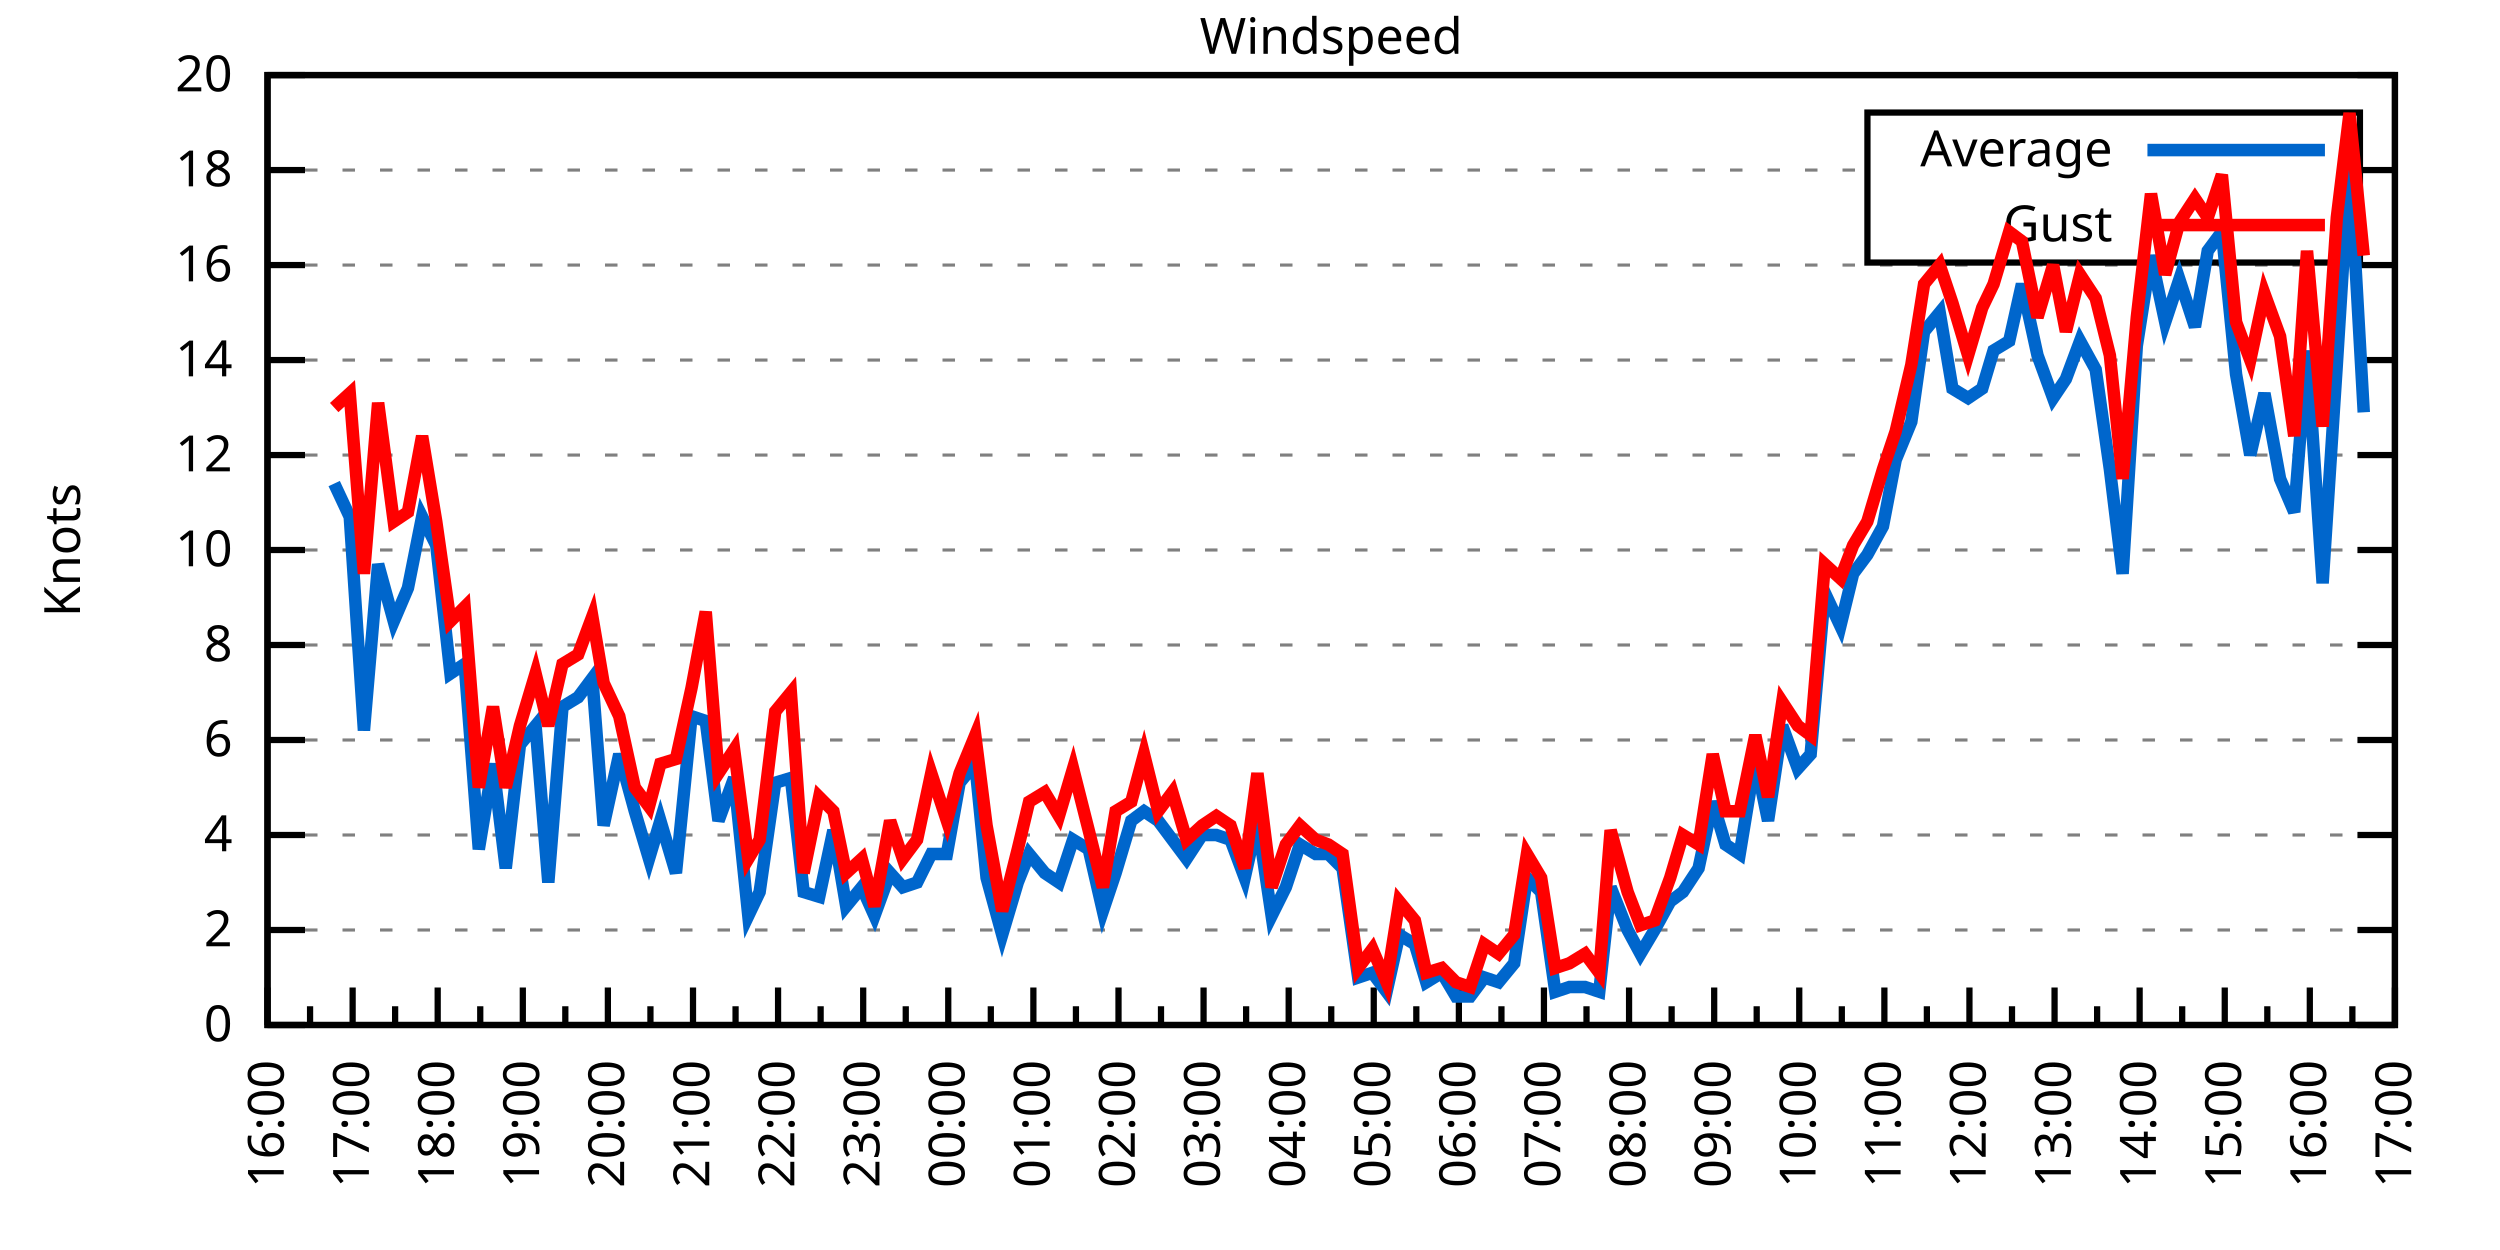
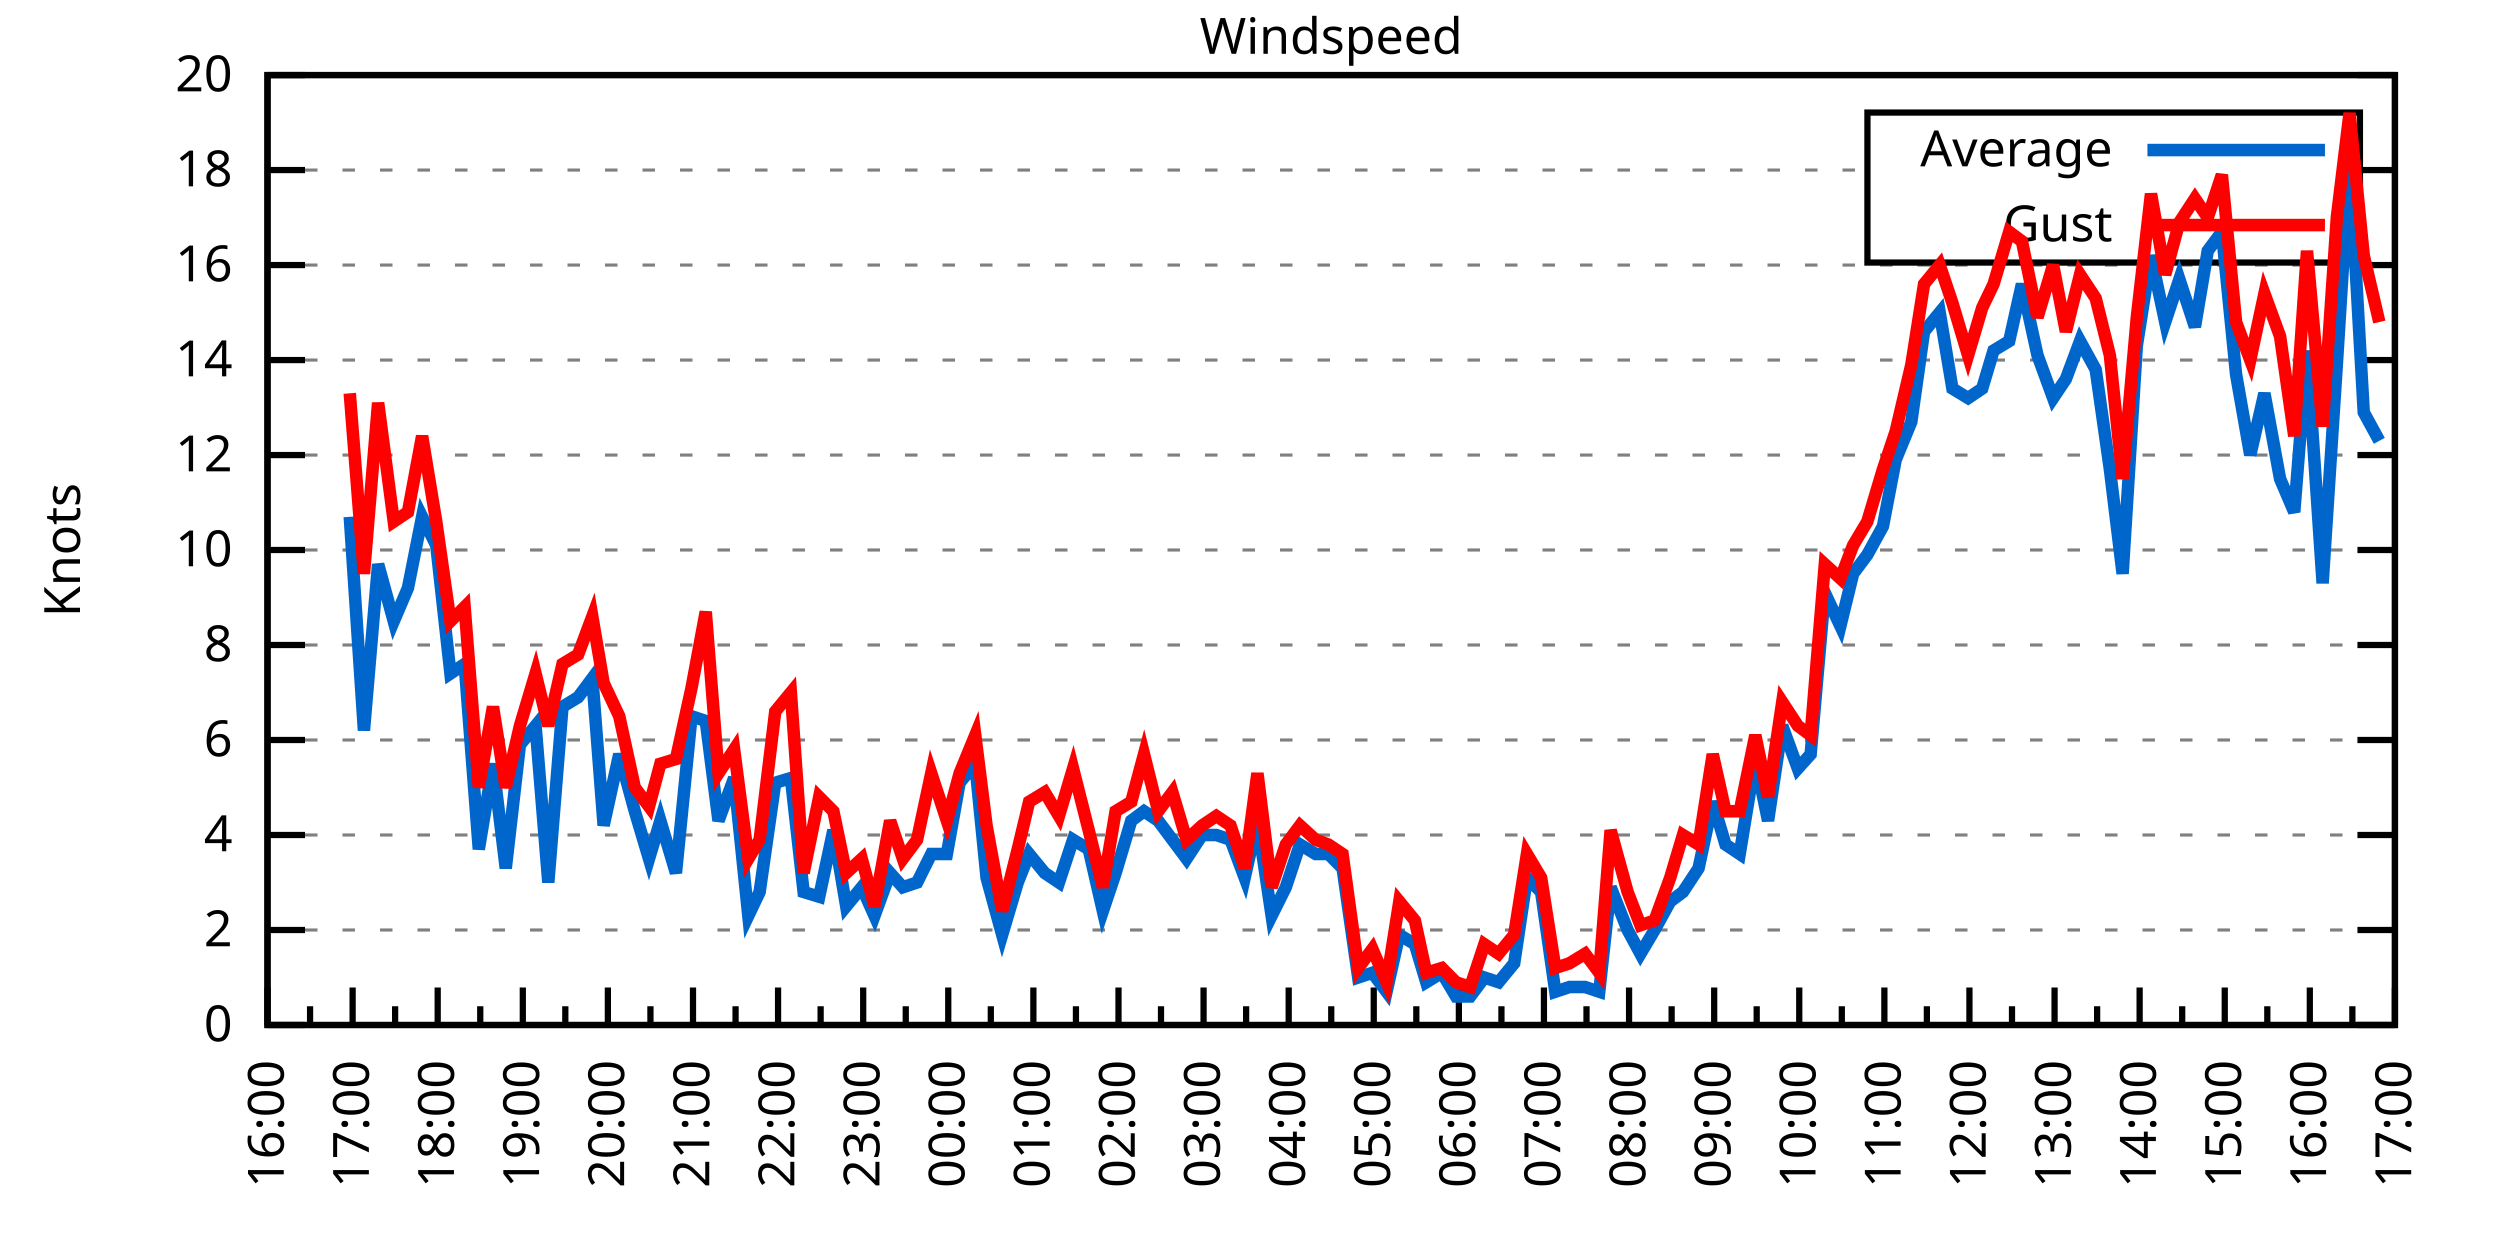
<svg xmlns="http://www.w3.org/2000/svg" xmlns:xlink="http://www.w3.org/1999/xlink" width="400" height="200" viewBox="0 0 400 200">
  <g id="gnuplot_canvas">
    <rect x="0" y="0" width="400" height="200" fill="none" />
    <defs>
      <circle id="gpDot" r="0.5" stroke-width="0.5" stroke="currentColor" />
      <path id="gpPt0" stroke-width="0.333" stroke="currentColor" d="M-1,0 h2 M0,-1 v2" />
      <path id="gpPt1" stroke-width="0.333" stroke="currentColor" d="M-1,-1 L1,1 M1,-1 L-1,1" />
      <path id="gpPt2" stroke-width="0.333" stroke="currentColor" d="M-1,0 L1,0 M0,-1 L0,1 M-1,-1 L1,1 M-1,1 L1,-1" />
      <rect id="gpPt3" stroke-width="0.333" stroke="currentColor" x="-1" y="-1" width="2" height="2" />
      <rect id="gpPt4" stroke-width="0.333" stroke="currentColor" fill="currentColor" x="-1" y="-1" width="2" height="2" />
      <circle id="gpPt5" stroke-width="0.333" stroke="currentColor" cx="0" cy="0" r="1" />
      <use xlink:href="#gpPt5" id="gpPt6" fill="currentColor" stroke="none" />
      <path id="gpPt7" stroke-width="0.333" stroke="currentColor" d="M0,-1.33 L-1.33,0.67 L1.33,0.67 z" />
      <use xlink:href="#gpPt7" id="gpPt8" fill="currentColor" stroke="none" />
      <use xlink:href="#gpPt7" id="gpPt9" stroke="currentColor" transform="rotate(180)" />
      <use xlink:href="#gpPt9" id="gpPt10" fill="currentColor" stroke="none" />
      <use xlink:href="#gpPt3" id="gpPt11" stroke="currentColor" transform="rotate(45)" />
      <use xlink:href="#gpPt11" id="gpPt12" fill="currentColor" stroke="none" />
      <path id="gpPt13" stroke-width="0.333" stroke="currentColor" d="M0,1.330 L1.265,0.411 L0.782,-1.067 L-0.782,-1.076 L-1.265,0.411 z" />
      <use xlink:href="#gpPt13" id="gpPt14" fill="currentColor" stroke="none" />
      <filter id="textbox" filterUnits="objectBoundingBox" x="0" y="0" height="1" width="1">
        <feFlood flood-color="white" flood-opacity="1" result="bgnd" />
        <feComposite in="SourceGraphic" in2="bgnd" operator="atop" />
      </filter>
      <filter id="greybox" filterUnits="objectBoundingBox" x="0" y="0" height="1" width="1">
        <feFlood flood-color="lightgrey" flood-opacity="1" result="grey" />
        <feComposite in="SourceGraphic" in2="grey" operator="atop" />
      </filter>
    </defs>
    <g fill="none" color="white" stroke="currentColor" stroke-width="1.00" stroke-linecap="butt" stroke-linejoin="miter">
</g>
    <g fill="none" color="black" stroke="currentColor" stroke-width="1.00" stroke-linecap="butt" stroke-linejoin="miter">
      <g stroke="none" shape-rendering="crispEdges">
        <polygon fill="rgb(255, 255, 255)" points="42.80,164.00 383.18,164.00 383.18,12.02 42.80,12.02 " />
      </g>
    </g>
    <g fill="none" color="black" stroke="currentColor" stroke-width="1.00" stroke-linecap="butt" stroke-linejoin="miter">
</g>
    <g fill="none" color="black" stroke="black" stroke-width="0.50" stroke-linecap="butt" stroke-linejoin="miter">
</g>
    <g fill="none" color="gray" stroke="currentColor" stroke-width="0.50" stroke-linecap="butt" stroke-linejoin="miter">
      <path stroke="gray" stroke-dasharray="2,4" class="gridline" d="M42.80,164.00 L383.19,164.00  " />
    </g>
    <g fill="none" color="gray" stroke="gray" stroke-width="1.00" stroke-linecap="butt" stroke-linejoin="miter">
</g>
    <g fill="none" color="black" stroke="currentColor" stroke-width="1.00" stroke-linecap="butt" stroke-linejoin="miter">
      <path stroke="black" d="M42.80,164.00 L48.80,164.00 M383.19,164.00 L377.19,164.00  " />
      <g transform="translate(37.20,166.60)" stroke="none" fill="black" font-family="Sans" font-size="8.00" text-anchor="end">
        <text>
          <tspan font-family="Sans"> 0</tspan>
        </text>
      </g>
    </g>
    <g fill="none" color="black" stroke="currentColor" stroke-width="1.00" stroke-linecap="butt" stroke-linejoin="miter">
</g>
    <g fill="none" color="black" stroke="black" stroke-width="0.50" stroke-linecap="butt" stroke-linejoin="miter">
</g>
    <g fill="none" color="gray" stroke="currentColor" stroke-width="0.50" stroke-linecap="butt" stroke-linejoin="miter">
      <path stroke="gray" stroke-dasharray="2,4" class="gridline" d="M42.80,148.80 L383.19,148.80  " />
    </g>
    <g fill="none" color="gray" stroke="gray" stroke-width="1.00" stroke-linecap="butt" stroke-linejoin="miter">
</g>
    <g fill="none" color="black" stroke="currentColor" stroke-width="1.00" stroke-linecap="butt" stroke-linejoin="miter">
      <path stroke="black" d="M42.80,148.80 L48.80,148.80 M383.19,148.80 L377.19,148.80  " />
      <g transform="translate(37.20,151.40)" stroke="none" fill="black" font-family="Sans" font-size="8.00" text-anchor="end">
        <text>
          <tspan font-family="Sans"> 2</tspan>
        </text>
      </g>
    </g>
    <g fill="none" color="black" stroke="currentColor" stroke-width="1.00" stroke-linecap="butt" stroke-linejoin="miter">
</g>
    <g fill="none" color="black" stroke="black" stroke-width="0.50" stroke-linecap="butt" stroke-linejoin="miter">
</g>
    <g fill="none" color="gray" stroke="currentColor" stroke-width="0.50" stroke-linecap="butt" stroke-linejoin="miter">
      <path stroke="gray" stroke-dasharray="2,4" class="gridline" d="M42.80,133.60 L383.19,133.60  " />
    </g>
    <g fill="none" color="gray" stroke="gray" stroke-width="1.00" stroke-linecap="butt" stroke-linejoin="miter">
</g>
    <g fill="none" color="black" stroke="currentColor" stroke-width="1.00" stroke-linecap="butt" stroke-linejoin="miter">
      <path stroke="black" d="M42.80,133.60 L48.80,133.60 M383.19,133.60 L377.19,133.60  " />
      <g transform="translate(37.20,136.20)" stroke="none" fill="black" font-family="Sans" font-size="8.00" text-anchor="end">
        <text>
          <tspan font-family="Sans"> 4</tspan>
        </text>
      </g>
    </g>
    <g fill="none" color="black" stroke="currentColor" stroke-width="1.00" stroke-linecap="butt" stroke-linejoin="miter">
</g>
    <g fill="none" color="black" stroke="black" stroke-width="0.50" stroke-linecap="butt" stroke-linejoin="miter">
</g>
    <g fill="none" color="gray" stroke="currentColor" stroke-width="0.50" stroke-linecap="butt" stroke-linejoin="miter">
      <path stroke="gray" stroke-dasharray="2,4" class="gridline" d="M42.80,118.40 L383.19,118.40  " />
    </g>
    <g fill="none" color="gray" stroke="gray" stroke-width="1.00" stroke-linecap="butt" stroke-linejoin="miter">
</g>
    <g fill="none" color="black" stroke="currentColor" stroke-width="1.00" stroke-linecap="butt" stroke-linejoin="miter">
      <path stroke="black" d="M42.80,118.40 L48.80,118.40 M383.19,118.40 L377.19,118.40  " />
      <g transform="translate(37.20,121.00)" stroke="none" fill="black" font-family="Sans" font-size="8.00" text-anchor="end">
        <text>
          <tspan font-family="Sans"> 6</tspan>
        </text>
      </g>
    </g>
    <g fill="none" color="black" stroke="currentColor" stroke-width="1.00" stroke-linecap="butt" stroke-linejoin="miter">
</g>
    <g fill="none" color="black" stroke="black" stroke-width="0.50" stroke-linecap="butt" stroke-linejoin="miter">
</g>
    <g fill="none" color="gray" stroke="currentColor" stroke-width="0.50" stroke-linecap="butt" stroke-linejoin="miter">
      <path stroke="gray" stroke-dasharray="2,4" class="gridline" d="M42.80,103.20 L383.19,103.20  " />
    </g>
    <g fill="none" color="gray" stroke="gray" stroke-width="1.00" stroke-linecap="butt" stroke-linejoin="miter">
</g>
    <g fill="none" color="black" stroke="currentColor" stroke-width="1.00" stroke-linecap="butt" stroke-linejoin="miter">
      <path stroke="black" d="M42.80,103.20 L48.80,103.20 M383.19,103.20 L377.19,103.20  " />
      <g transform="translate(37.20,105.80)" stroke="none" fill="black" font-family="Sans" font-size="8.00" text-anchor="end">
        <text>
          <tspan font-family="Sans"> 8</tspan>
        </text>
      </g>
    </g>
    <g fill="none" color="black" stroke="currentColor" stroke-width="1.00" stroke-linecap="butt" stroke-linejoin="miter">
</g>
    <g fill="none" color="black" stroke="black" stroke-width="0.50" stroke-linecap="butt" stroke-linejoin="miter">
</g>
    <g fill="none" color="gray" stroke="currentColor" stroke-width="0.50" stroke-linecap="butt" stroke-linejoin="miter">
      <path stroke="gray" stroke-dasharray="2,4" class="gridline" d="M42.80,88.00 L383.19,88.00  " />
    </g>
    <g fill="none" color="gray" stroke="gray" stroke-width="1.00" stroke-linecap="butt" stroke-linejoin="miter">
</g>
    <g fill="none" color="black" stroke="currentColor" stroke-width="1.00" stroke-linecap="butt" stroke-linejoin="miter">
      <path stroke="black" d="M42.80,88.00 L48.80,88.00 M383.19,88.00 L377.19,88.00  " />
      <g transform="translate(37.20,90.60)" stroke="none" fill="black" font-family="Sans" font-size="8.00" text-anchor="end">
        <text>
          <tspan font-family="Sans"> 10</tspan>
        </text>
      </g>
    </g>
    <g fill="none" color="black" stroke="currentColor" stroke-width="1.00" stroke-linecap="butt" stroke-linejoin="miter">
</g>
    <g fill="none" color="black" stroke="black" stroke-width="0.50" stroke-linecap="butt" stroke-linejoin="miter">
</g>
    <g fill="none" color="gray" stroke="currentColor" stroke-width="0.50" stroke-linecap="butt" stroke-linejoin="miter">
      <path stroke="gray" stroke-dasharray="2,4" class="gridline" d="M42.80,72.81 L383.19,72.81  " />
    </g>
    <g fill="none" color="gray" stroke="gray" stroke-width="1.00" stroke-linecap="butt" stroke-linejoin="miter">
</g>
    <g fill="none" color="black" stroke="currentColor" stroke-width="1.00" stroke-linecap="butt" stroke-linejoin="miter">
      <path stroke="black" d="M42.80,72.81 L48.80,72.81 M383.19,72.81 L377.19,72.81  " />
      <g transform="translate(37.20,75.41)" stroke="none" fill="black" font-family="Sans" font-size="8.00" text-anchor="end">
        <text>
          <tspan font-family="Sans"> 12</tspan>
        </text>
      </g>
    </g>
    <g fill="none" color="black" stroke="currentColor" stroke-width="1.00" stroke-linecap="butt" stroke-linejoin="miter">
</g>
    <g fill="none" color="black" stroke="black" stroke-width="0.50" stroke-linecap="butt" stroke-linejoin="miter">
</g>
    <g fill="none" color="gray" stroke="currentColor" stroke-width="0.50" stroke-linecap="butt" stroke-linejoin="miter">
      <path stroke="gray" stroke-dasharray="2,4" class="gridline" d="M42.80,57.61 L383.19,57.61  " />
    </g>
    <g fill="none" color="gray" stroke="gray" stroke-width="1.00" stroke-linecap="butt" stroke-linejoin="miter">
</g>
    <g fill="none" color="black" stroke="currentColor" stroke-width="1.00" stroke-linecap="butt" stroke-linejoin="miter">
      <path stroke="black" d="M42.80,57.61 L48.80,57.61 M383.19,57.61 L377.19,57.61  " />
      <g transform="translate(37.20,60.21)" stroke="none" fill="black" font-family="Sans" font-size="8.00" text-anchor="end">
        <text>
          <tspan font-family="Sans"> 14</tspan>
        </text>
      </g>
    </g>
    <g fill="none" color="black" stroke="currentColor" stroke-width="1.00" stroke-linecap="butt" stroke-linejoin="miter">
</g>
    <g fill="none" color="black" stroke="black" stroke-width="0.50" stroke-linecap="butt" stroke-linejoin="miter">
</g>
    <g fill="none" color="gray" stroke="currentColor" stroke-width="0.50" stroke-linecap="butt" stroke-linejoin="miter">
      <path stroke="gray" stroke-dasharray="2,4" class="gridline" d="M42.80,42.41 L383.19,42.41  " />
    </g>
    <g fill="none" color="gray" stroke="gray" stroke-width="1.00" stroke-linecap="butt" stroke-linejoin="miter">
</g>
    <g fill="none" color="black" stroke="currentColor" stroke-width="1.00" stroke-linecap="butt" stroke-linejoin="miter">
      <path stroke="black" d="M42.80,42.41 L48.80,42.41 M383.19,42.41 L377.19,42.41  " />
      <g transform="translate(37.20,45.01)" stroke="none" fill="black" font-family="Sans" font-size="8.00" text-anchor="end">
        <text>
          <tspan font-family="Sans"> 16</tspan>
        </text>
      </g>
    </g>
    <g fill="none" color="black" stroke="currentColor" stroke-width="1.00" stroke-linecap="butt" stroke-linejoin="miter">
</g>
    <g fill="none" color="black" stroke="black" stroke-width="0.50" stroke-linecap="butt" stroke-linejoin="miter">
</g>
    <g fill="none" color="gray" stroke="currentColor" stroke-width="0.50" stroke-linecap="butt" stroke-linejoin="miter">
      <path stroke="gray" stroke-dasharray="2,4" class="gridline" d="M42.80,27.21 L298.79,27.21 M377.59,27.21 L383.19,27.21  " />
    </g>
    <g fill="none" color="gray" stroke="gray" stroke-width="1.00" stroke-linecap="butt" stroke-linejoin="miter">
</g>
    <g fill="none" color="black" stroke="currentColor" stroke-width="1.00" stroke-linecap="butt" stroke-linejoin="miter">
      <path stroke="black" d="M42.80,27.21 L48.80,27.21 M383.19,27.21 L377.19,27.21  " />
      <g transform="translate(37.20,29.81)" stroke="none" fill="black" font-family="Sans" font-size="8.00" text-anchor="end">
        <text>
          <tspan font-family="Sans"> 18</tspan>
        </text>
      </g>
    </g>
    <g fill="none" color="black" stroke="currentColor" stroke-width="1.00" stroke-linecap="butt" stroke-linejoin="miter">
</g>
    <g fill="none" color="black" stroke="black" stroke-width="0.50" stroke-linecap="butt" stroke-linejoin="miter">
</g>
    <g fill="none" color="gray" stroke="currentColor" stroke-width="0.50" stroke-linecap="butt" stroke-linejoin="miter">
      <path stroke="gray" stroke-dasharray="2,4" class="gridline" d="M42.80,12.01 L383.19,12.01  " />
    </g>
    <g fill="none" color="gray" stroke="gray" stroke-width="1.00" stroke-linecap="butt" stroke-linejoin="miter">
</g>
    <g fill="none" color="black" stroke="currentColor" stroke-width="1.00" stroke-linecap="butt" stroke-linejoin="miter">
      <path stroke="black" d="M42.80,12.01 L48.80,12.01 M383.19,12.01 L377.19,12.01  " />
      <g transform="translate(37.20,14.61)" stroke="none" fill="black" font-family="Sans" font-size="8.00" text-anchor="end">
        <text>
          <tspan font-family="Sans"> 20</tspan>
        </text>
      </g>
    </g>
    <g fill="none" color="black" stroke="currentColor" stroke-width="1.00" stroke-linecap="butt" stroke-linejoin="miter">
      <path stroke="black" d="M42.80,164.00 L42.80,158.00  " />
      <g transform="translate(45.40,169.60) rotate(270)" stroke="none" fill="black" font-family="Sans" font-size="8.00" text-anchor="end">
        <text>
          <tspan font-family="Sans">16:00</tspan>
        </text>
      </g>
    </g>
    <g fill="none" color="black" stroke="currentColor" stroke-width="1.00" stroke-linecap="butt" stroke-linejoin="miter">
      <path stroke="black" d="M49.61,164.00 L49.61,161.00 M56.42,164.00 L56.42,158.00  " />
      <g transform="translate(59.02,169.60) rotate(270)" stroke="none" fill="black" font-family="Sans" font-size="8.00" text-anchor="end">
        <text>
          <tspan font-family="Sans">17:00</tspan>
        </text>
      </g>
    </g>
    <g fill="none" color="black" stroke="currentColor" stroke-width="1.00" stroke-linecap="butt" stroke-linejoin="miter">
      <path stroke="black" d="M63.22,164.00 L63.22,161.00 M70.03,164.00 L70.03,158.00  " />
      <g transform="translate(72.63,169.60) rotate(270)" stroke="none" fill="black" font-family="Sans" font-size="8.00" text-anchor="end">
        <text>
          <tspan font-family="Sans">18:00</tspan>
        </text>
      </g>
    </g>
    <g fill="none" color="black" stroke="currentColor" stroke-width="1.00" stroke-linecap="butt" stroke-linejoin="miter">
      <path stroke="black" d="M76.84,164.00 L76.84,161.00 M83.65,164.00 L83.65,158.00  " />
      <g transform="translate(86.25,169.60) rotate(270)" stroke="none" fill="black" font-family="Sans" font-size="8.00" text-anchor="end">
        <text>
          <tspan font-family="Sans">19:00</tspan>
        </text>
      </g>
    </g>
    <g fill="none" color="black" stroke="currentColor" stroke-width="1.00" stroke-linecap="butt" stroke-linejoin="miter">
      <path stroke="black" d="M90.45,164.00 L90.45,161.00 M97.26,164.00 L97.26,158.00  " />
      <g transform="translate(99.86,169.60) rotate(270)" stroke="none" fill="black" font-family="Sans" font-size="8.00" text-anchor="end">
        <text>
          <tspan font-family="Sans">20:00</tspan>
        </text>
      </g>
    </g>
    <g fill="none" color="black" stroke="currentColor" stroke-width="1.00" stroke-linecap="butt" stroke-linejoin="miter">
      <path stroke="black" d="M104.07,164.00 L104.07,161.00 M110.88,164.00 L110.88,158.00  " />
      <g transform="translate(113.48,169.60) rotate(270)" stroke="none" fill="black" font-family="Sans" font-size="8.00" text-anchor="end">
        <text>
          <tspan font-family="Sans">21:00</tspan>
        </text>
      </g>
    </g>
    <g fill="none" color="black" stroke="currentColor" stroke-width="1.00" stroke-linecap="butt" stroke-linejoin="miter">
      <path stroke="black" d="M117.69,164.00 L117.69,161.00 M124.49,164.00 L124.49,158.00  " />
      <g transform="translate(127.09,169.60) rotate(270)" stroke="none" fill="black" font-family="Sans" font-size="8.00" text-anchor="end">
        <text>
          <tspan font-family="Sans">22:00</tspan>
        </text>
      </g>
    </g>
    <g fill="none" color="black" stroke="currentColor" stroke-width="1.00" stroke-linecap="butt" stroke-linejoin="miter">
      <path stroke="black" d="M131.30,164.00 L131.30,161.00 M138.11,164.00 L138.11,158.00  " />
      <g transform="translate(140.71,169.60) rotate(270)" stroke="none" fill="black" font-family="Sans" font-size="8.00" text-anchor="end">
        <text>
          <tspan font-family="Sans">23:00</tspan>
        </text>
      </g>
    </g>
    <g fill="none" color="black" stroke="currentColor" stroke-width="1.00" stroke-linecap="butt" stroke-linejoin="miter">
      <path stroke="black" d="M144.92,164.00 L144.92,161.00 M151.72,164.00 L151.72,158.00  " />
      <g transform="translate(154.32,169.60) rotate(270)" stroke="none" fill="black" font-family="Sans" font-size="8.00" text-anchor="end">
        <text>
          <tspan font-family="Sans">00:00</tspan>
        </text>
      </g>
    </g>
    <g fill="none" color="black" stroke="currentColor" stroke-width="1.00" stroke-linecap="butt" stroke-linejoin="miter">
      <path stroke="black" d="M158.53,164.00 L158.53,161.00 M165.34,164.00 L165.34,158.00  " />
      <g transform="translate(167.94,169.60) rotate(270)" stroke="none" fill="black" font-family="Sans" font-size="8.00" text-anchor="end">
        <text>
          <tspan font-family="Sans">01:00</tspan>
        </text>
      </g>
    </g>
    <g fill="none" color="black" stroke="currentColor" stroke-width="1.00" stroke-linecap="butt" stroke-linejoin="miter">
      <path stroke="black" d="M172.15,164.00 L172.15,161.00 M178.96,164.00 L178.96,158.00  " />
      <g transform="translate(181.56,169.60) rotate(270)" stroke="none" fill="black" font-family="Sans" font-size="8.00" text-anchor="end">
        <text>
          <tspan font-family="Sans">02:00</tspan>
        </text>
      </g>
    </g>
    <g fill="none" color="black" stroke="currentColor" stroke-width="1.00" stroke-linecap="butt" stroke-linejoin="miter">
      <path stroke="black" d="M185.76,164.00 L185.76,161.00 M192.57,164.00 L192.57,158.00  " />
      <g transform="translate(195.17,169.60) rotate(270)" stroke="none" fill="black" font-family="Sans" font-size="8.00" text-anchor="end">
        <text>
          <tspan font-family="Sans">03:00</tspan>
        </text>
      </g>
    </g>
    <g fill="none" color="black" stroke="currentColor" stroke-width="1.00" stroke-linecap="butt" stroke-linejoin="miter">
      <path stroke="black" d="M199.38,164.00 L199.38,161.00 M206.19,164.00 L206.19,158.00  " />
      <g transform="translate(208.79,169.60) rotate(270)" stroke="none" fill="black" font-family="Sans" font-size="8.00" text-anchor="end">
        <text>
          <tspan font-family="Sans">04:00</tspan>
        </text>
      </g>
    </g>
    <g fill="none" color="black" stroke="currentColor" stroke-width="1.00" stroke-linecap="butt" stroke-linejoin="miter">
      <path stroke="black" d="M213.00,164.00 L213.00,161.00 M219.80,164.00 L219.80,158.00  " />
      <g transform="translate(222.40,169.60) rotate(270)" stroke="none" fill="black" font-family="Sans" font-size="8.00" text-anchor="end">
        <text>
          <tspan font-family="Sans">05:00</tspan>
        </text>
      </g>
    </g>
    <g fill="none" color="black" stroke="currentColor" stroke-width="1.00" stroke-linecap="butt" stroke-linejoin="miter">
      <path stroke="black" d="M226.61,164.00 L226.61,161.00 M233.42,164.00 L233.42,158.00  " />
      <g transform="translate(236.02,169.60) rotate(270)" stroke="none" fill="black" font-family="Sans" font-size="8.00" text-anchor="end">
        <text>
          <tspan font-family="Sans">06:00</tspan>
        </text>
      </g>
    </g>
    <g fill="none" color="black" stroke="currentColor" stroke-width="1.00" stroke-linecap="butt" stroke-linejoin="miter">
      <path stroke="black" d="M240.23,164.00 L240.23,161.00 M247.03,164.00 L247.03,158.00  " />
      <g transform="translate(249.63,169.60) rotate(270)" stroke="none" fill="black" font-family="Sans" font-size="8.00" text-anchor="end">
        <text>
          <tspan font-family="Sans">07:00</tspan>
        </text>
      </g>
    </g>
    <g fill="none" color="black" stroke="currentColor" stroke-width="1.00" stroke-linecap="butt" stroke-linejoin="miter">
      <path stroke="black" d="M253.84,164.00 L253.84,161.00 M260.65,164.00 L260.65,158.00  " />
      <g transform="translate(263.25,169.60) rotate(270)" stroke="none" fill="black" font-family="Sans" font-size="8.00" text-anchor="end">
        <text>
          <tspan font-family="Sans">08:00</tspan>
        </text>
      </g>
    </g>
    <g fill="none" color="black" stroke="currentColor" stroke-width="1.00" stroke-linecap="butt" stroke-linejoin="miter">
      <path stroke="black" d="M267.46,164.00 L267.46,161.00 M274.27,164.00 L274.27,158.00  " />
      <g transform="translate(276.87,169.60) rotate(270)" stroke="none" fill="black" font-family="Sans" font-size="8.00" text-anchor="end">
        <text>
          <tspan font-family="Sans">09:00</tspan>
        </text>
      </g>
    </g>
    <g fill="none" color="black" stroke="currentColor" stroke-width="1.00" stroke-linecap="butt" stroke-linejoin="miter">
      <path stroke="black" d="M281.07,164.00 L281.07,161.00 M287.88,164.00 L287.88,158.00  " />
      <g transform="translate(290.48,169.60) rotate(270)" stroke="none" fill="black" font-family="Sans" font-size="8.00" text-anchor="end">
        <text>
          <tspan font-family="Sans">10:00</tspan>
        </text>
      </g>
    </g>
    <g fill="none" color="black" stroke="currentColor" stroke-width="1.00" stroke-linecap="butt" stroke-linejoin="miter">
      <path stroke="black" d="M294.69,164.00 L294.69,161.00 M301.50,164.00 L301.50,158.00  " />
      <g transform="translate(304.10,169.60) rotate(270)" stroke="none" fill="black" font-family="Sans" font-size="8.00" text-anchor="end">
        <text>
          <tspan font-family="Sans">11:00</tspan>
        </text>
      </g>
    </g>
    <g fill="none" color="black" stroke="currentColor" stroke-width="1.00" stroke-linecap="butt" stroke-linejoin="miter">
      <path stroke="black" d="M308.30,164.00 L308.30,161.00 M315.11,164.00 L315.11,158.00  " />
      <g transform="translate(317.71,169.60) rotate(270)" stroke="none" fill="black" font-family="Sans" font-size="8.00" text-anchor="end">
        <text>
          <tspan font-family="Sans">12:00</tspan>
        </text>
      </g>
    </g>
    <g fill="none" color="black" stroke="currentColor" stroke-width="1.00" stroke-linecap="butt" stroke-linejoin="miter">
      <path stroke="black" d="M321.92,164.00 L321.92,161.00 M328.73,164.00 L328.73,158.00  " />
      <g transform="translate(331.33,169.60) rotate(270)" stroke="none" fill="black" font-family="Sans" font-size="8.00" text-anchor="end">
        <text>
          <tspan font-family="Sans">13:00</tspan>
        </text>
      </g>
    </g>
    <g fill="none" color="black" stroke="currentColor" stroke-width="1.00" stroke-linecap="butt" stroke-linejoin="miter">
      <path stroke="black" d="M335.54,164.00 L335.54,161.00 M342.34,164.00 L342.34,158.00  " />
      <g transform="translate(344.94,169.60) rotate(270)" stroke="none" fill="black" font-family="Sans" font-size="8.00" text-anchor="end">
        <text>
          <tspan font-family="Sans">14:00</tspan>
        </text>
      </g>
    </g>
    <g fill="none" color="black" stroke="currentColor" stroke-width="1.00" stroke-linecap="butt" stroke-linejoin="miter">
      <path stroke="black" d="M349.15,164.00 L349.15,161.00 M355.96,164.00 L355.96,158.00  " />
      <g transform="translate(358.56,169.60) rotate(270)" stroke="none" fill="black" font-family="Sans" font-size="8.00" text-anchor="end">
        <text>
          <tspan font-family="Sans">15:00</tspan>
        </text>
      </g>
    </g>
    <g fill="none" color="black" stroke="currentColor" stroke-width="1.00" stroke-linecap="butt" stroke-linejoin="miter">
      <path stroke="black" d="M362.77,164.00 L362.77,161.00 M369.57,164.00 L369.57,158.00  " />
      <g transform="translate(372.17,169.60) rotate(270)" stroke="none" fill="black" font-family="Sans" font-size="8.00" text-anchor="end">
        <text>
          <tspan font-family="Sans">16:00</tspan>
        </text>
      </g>
    </g>
    <g fill="none" color="black" stroke="currentColor" stroke-width="1.00" stroke-linecap="butt" stroke-linejoin="miter">
      <path stroke="black" d="M376.38,164.00 L376.38,161.00 M383.19,164.00 L383.19,158.00  " />
      <g transform="translate(385.79,169.60) rotate(270)" stroke="none" fill="black" font-family="Sans" font-size="8.00" text-anchor="end">
        <text>
          <tspan font-family="Sans">17:00</tspan>
        </text>
      </g>
    </g>
    <g fill="none" color="black" stroke="currentColor" stroke-width="1.00" stroke-linecap="butt" stroke-linejoin="miter">
</g>
    <g fill="none" color="black" stroke="currentColor" stroke-width="1.00" stroke-linecap="butt" stroke-linejoin="miter">
      <path stroke="black" d="M42.80,12.01 L42.80,164.00 L383.19,164.00 L383.19,12.01 L42.80,12.01 Z  " />
    </g>
    <g fill="none" color="black" stroke="currentColor" stroke-width="1.00" stroke-linecap="butt" stroke-linejoin="miter">
      <g transform="translate(12.80,88.01) rotate(270)" stroke="none" fill="black" font-family="Sans" font-size="8.00" text-anchor="middle">
        <text>
          <tspan font-family="Sans">Knots</tspan>
        </text>
      </g>
    </g>
    <g fill="none" color="black" stroke="currentColor" stroke-width="1.00" stroke-linecap="butt" stroke-linejoin="miter">
</g>
    <g fill="none" color="black" stroke="currentColor" stroke-width="1.00" stroke-linecap="butt" stroke-linejoin="miter">
      <path stroke="black" d="M298.79,42.01 L298.79,18.01 L377.59,18.01 L377.59,42.01 L298.79,42.01 Z  " />
    </g>
    <g id="Windspeed_plot_1">
      <g fill="none" color="white" stroke="black" stroke-width="2.00" stroke-linecap="butt" stroke-linejoin="miter">
</g>
      <g fill="none" color="black" stroke="currentColor" stroke-width="2.00" stroke-linecap="butt" stroke-linejoin="miter">
        <g transform="translate(337.99,26.61)" stroke="none" fill="black" font-family="Sans" font-size="8.00" text-anchor="end">
          <text>
            <tspan font-family="Sans">Average</tspan>
          </text>
        </g>
      </g>
      <g fill="none" color="black" stroke="currentColor" stroke-width="2.00" stroke-linecap="butt" stroke-linejoin="miter">
-         <path stroke="rgb(  0, 102, 204)" d="M343.59,24.01 L371.99,24.01 M53.47,77.37 L55.96,82.69 L58.23,116.88 L60.50,90.28 L63.00,99.40 L65.27,94.08   L67.54,82.69 L69.80,87.25 L72.07,107.76 L74.34,106.24 L76.61,135.88 L78.88,122.20 L80.92,138.92 L83.19,119.16   L85.69,116.12 L87.73,141.20 L90.00,113.08 L92.50,111.56 L94.77,108.52 L96.58,132.08 L99.08,120.68 L101.57,129.80   L103.84,137.40 L105.66,131.32 L108.15,139.68 L110.65,114.60 L112.92,115.36 L114.96,131.32 L117.46,124.48 L119.73,146.52   L121.54,142.72 L124.04,125.24 L126.54,124.48 L128.58,142.72 L131.07,143.48 L133.34,132.84 L135.39,145.00 L137.88,141.96   L139.92,146.52 L142.42,139.68 L144.46,141.96 L146.73,141.20 L149.00,136.64 L151.50,136.64 L153.54,125.24 L156.04,122.20   L157.85,140.44 L160.35,149.56 L162.84,141.20 L164.66,136.64 L167.16,139.68 L169.43,141.20 L171.69,134.36 L174.19,135.88   L176.46,145.76 L178.50,139.68 L181.00,131.32 L183.04,129.80 L185.31,131.32 L187.58,134.36 L189.85,137.40 L192.34,133.60   L194.61,133.60 L196.88,134.36 L199.15,140.44 L201.19,131.32 L203.46,146.52 L205.73,141.96 L208.00,135.12 L210.50,136.64   L212.54,136.64 L214.81,138.92 L217.31,156.40 L219.58,155.64 L221.85,158.68 L223.89,149.56 L226.38,151.08 L228.20,157.16   L230.70,155.64 L232.96,159.44 L235.23,159.44 L237.50,156.40 L239.77,157.16 L242.27,154.12 L244.31,140.44 L246.58,142.72   L248.85,158.68 L251.12,157.92 L253.61,157.92 L255.88,158.68 L257.70,141.96 L260.42,148.80 L262.47,152.60 L264.73,148.80   L267.23,144.24 L269.27,142.72 L271.77,138.92 L274.04,128.28 L276.08,135.12 L278.35,136.64 L280.85,121.44 L282.89,131.32   L285.16,116.12 L287.65,122.96 L289.70,120.68 L291.97,94.84 L294.46,100.16 L296.50,91.80 L298.77,88.76 L301.27,84.21   L303.31,73.57 L305.81,67.49 L307.85,53.05 L310.35,50.01 L312.39,62.17 L314.89,63.69 L317.15,62.17 L318.97,56.09   L321.47,54.57 L323.51,45.45 L326.00,56.85 L328.50,63.69 L330.54,60.65 L332.81,54.57 L335.31,59.13 L337.58,75.09   L339.62,91.80 L341.89,55.33 L344.16,40.89 L346.43,51.53 L348.70,44.69 L351.19,52.29 L353.24,40.13 L355.50,37.09   L357.77,59.89 L360.04,72.81 L362.31,62.93 L364.81,76.61 L367.08,81.93 L369.12,56.09 L371.62,93.32 L373.89,58.37   L375.93,25.69 L378.20,65.97  " />
+         <path stroke="rgb(  0, 102, 204)" d="M343.59,24.01 L371.99,24.01 M55.96,82.69 L58.23,116.88 L60.50,90.28 L63.00,99.40 L65.27,94.08 L67.54,82.69   L69.80,87.25 L72.07,107.76 L74.34,106.24 L76.61,135.88 L78.88,122.20 L80.92,138.92 L83.19,119.16 L85.69,116.12   L87.73,141.20 L90.00,113.08 L92.50,111.56 L94.77,108.52 L96.58,132.08 L99.08,120.68 L101.57,129.80 L103.84,137.40   L105.66,131.32 L108.15,139.68 L110.65,114.60 L112.92,115.36 L114.96,131.32 L117.46,124.48 L119.73,146.52 L121.54,142.72   L124.04,125.24 L126.54,124.48 L128.58,142.72 L131.07,143.48 L133.34,132.84 L135.39,145.00 L137.88,141.96 L139.92,146.52   L142.42,139.68 L144.46,141.96 L146.73,141.20 L149.00,136.64 L151.50,136.64 L153.54,125.24 L156.04,122.20 L157.85,140.44   L160.35,149.56 L162.84,141.20 L164.66,136.64 L167.16,139.68 L169.43,141.20 L171.69,134.36 L174.19,135.88 L176.46,145.76   L178.50,139.68 L181.00,131.32 L183.04,129.80 L185.31,131.32 L187.58,134.36 L189.85,137.40 L192.34,133.60 L194.61,133.60   L196.88,134.36 L199.15,140.44 L201.19,131.32 L203.46,146.52 L205.73,141.96 L208.00,135.12 L210.50,136.64 L212.54,136.64   L214.81,138.92 L217.31,156.40 L219.58,155.64 L221.85,158.68 L223.89,149.56 L226.38,151.08 L228.20,157.16 L230.70,155.64   L232.96,159.44 L235.23,159.44 L237.50,156.40 L239.77,157.16 L242.27,154.12 L244.31,140.44 L246.58,142.72 L248.85,158.68   L251.12,157.92 L253.61,157.92 L255.88,158.68 L257.70,141.96 L260.42,148.80 L262.47,152.60 L264.73,148.80 L267.23,144.24   L269.27,142.72 L271.77,138.92 L274.04,128.28 L276.08,135.12 L278.35,136.64 L280.85,121.44 L282.89,131.32 L285.16,116.12   L287.65,122.96 L289.70,120.68 L291.97,94.84 L294.46,100.16 L296.50,91.80 L298.77,88.76 L301.27,84.21 L303.31,73.57   L305.81,67.49 L307.85,53.05 L310.35,50.01 L312.39,62.17 L314.89,63.69 L317.15,62.17 L318.97,56.09 L321.47,54.57   L323.51,45.45 L326.00,56.85 L328.50,63.69 L330.54,60.65 L332.81,54.57 L335.31,59.13 L337.58,75.09 L339.62,91.80   L341.89,55.33 L344.16,40.89 L346.43,51.53 L348.70,44.69 L351.19,52.29 L353.24,40.13 L355.50,37.09 L357.77,59.89   L360.04,72.81 L362.31,62.93 L364.81,76.61 L367.08,81.93 L369.12,56.09 L371.62,93.32 L373.89,58.37 L375.93,25.69   L378.20,65.97 L380.69,70.53  " />
      </g>
    </g>
    <g id="Windspeed_plot_2">
      <g fill="none" color="black" stroke="currentColor" stroke-width="2.00" stroke-linecap="butt" stroke-linejoin="miter">
        <g transform="translate(337.99,38.61)" stroke="none" fill="black" font-family="Sans" font-size="8.00" text-anchor="end">
          <text>
            <tspan font-family="Sans">Gust</tspan>
          </text>
        </g>
      </g>
      <g fill="none" color="black" stroke="currentColor" stroke-width="2.00" stroke-linecap="butt" stroke-linejoin="miter">
-         <path stroke="rgb(255,   0,   0)" d="M343.59,36.01 L371.99,36.01 M53.47,65.21 L55.96,62.93 L58.23,91.80 L60.50,64.45 L63.00,83.45 L65.27,81.93   L67.54,69.77 L69.80,83.45 L72.07,99.40 L74.34,97.12 L76.61,126.00 L78.88,113.08 L80.92,126.00 L83.19,116.12   L85.69,107.76 L87.73,116.12 L90.00,106.24 L92.50,104.72 L94.77,98.64 L96.58,109.28 L99.08,114.60 L101.57,126.00   L103.84,129.04 L105.66,122.20 L108.15,121.44 L110.65,110.04 L112.92,97.88 L114.96,123.72 L117.46,119.92 L119.73,137.40   L121.54,134.36 L124.04,113.84 L126.54,110.80 L128.58,139.68 L131.07,127.52 L133.34,129.80 L135.39,139.68 L137.88,137.40   L139.92,145.00 L142.42,131.32 L144.46,137.40 L146.73,134.36 L149.00,123.72 L151.50,131.32 L153.54,123.72 L156.04,117.64   L157.85,132.08 L160.35,145.76 L162.84,135.88 L164.66,128.28 L167.16,126.76 L169.43,130.56 L171.69,122.96 L174.19,132.84   L176.46,141.96 L178.50,129.80 L181.00,128.28 L183.04,120.68 L185.31,129.80 L187.58,126.76 L189.85,134.36 L192.34,132.08   L194.61,130.56 L196.88,132.08 L199.15,138.92 L201.19,123.72 L203.46,141.96 L205.73,135.12 L208.00,132.08 L210.50,134.36   L212.54,135.12 L214.81,136.64 L217.31,154.88 L219.58,151.84 L221.85,157.16 L223.89,144.24 L226.38,147.28 L228.20,155.64   L230.70,154.88 L232.96,157.16 L235.23,157.92 L237.50,151.08 L239.77,152.60 L242.27,149.56 L244.31,136.64 L246.58,140.44   L248.85,154.88 L251.12,154.12 L253.61,152.60 L255.88,155.64 L257.70,132.84 L260.42,142.72 L262.47,148.04 L264.73,147.28   L267.23,140.44 L269.27,133.60 L271.77,135.12 L274.04,120.68 L276.08,129.80 L278.35,129.80 L280.85,117.64 L282.89,127.52   L285.16,112.32 L287.65,116.12 L289.70,117.64 L291.97,90.28 L294.46,92.56 L296.50,87.25 L298.77,83.45 L301.27,75.09   L303.31,69.01 L305.81,58.37 L307.85,45.45 L310.35,42.41 L312.39,48.49 L314.89,56.85 L317.15,49.25 L318.97,45.45   L321.47,37.09 L323.51,38.61 L326.00,50.77 L328.50,42.41 L330.54,53.05 L332.81,43.93 L335.31,47.73 L337.58,56.85   L339.62,76.61 L341.89,50.77 L344.16,31.01 L346.43,43.93 L348.70,35.57 L351.19,31.77 L353.24,34.81 L355.50,27.97   L357.77,51.53 L360.04,57.61 L362.31,46.97 L364.81,53.81 L367.08,69.77 L369.12,40.13 L371.62,68.25 L373.89,34.81   L375.93,18.09 L378.20,40.89  " />
+         <path stroke="rgb(255,   0,   0)" d="M343.59,36.01 L371.99,36.01 M55.96,62.93 L58.23,91.80 L60.50,64.45 L63.00,83.45 L65.27,81.93 L67.54,69.77   L69.80,83.45 L72.07,99.40 L74.34,97.12 L76.61,126.00 L78.88,113.08 L80.92,126.00 L83.19,116.12 L85.69,107.76   L87.73,116.12 L90.00,106.24 L92.50,104.72 L94.77,98.64 L96.58,109.28 L99.08,114.60 L101.57,126.00 L103.84,129.04   L105.66,122.20 L108.15,121.44 L110.65,110.04 L112.92,97.88 L114.96,123.72 L117.46,119.92 L119.73,137.40 L121.54,134.36   L124.04,113.84 L126.54,110.80 L128.58,139.68 L131.07,127.52 L133.34,129.80 L135.39,139.68 L137.88,137.40 L139.92,145.00   L142.42,131.32 L144.46,137.40 L146.73,134.36 L149.00,123.72 L151.50,131.32 L153.54,123.72 L156.04,117.64 L157.85,132.08   L160.35,145.76 L162.84,135.88 L164.66,128.28 L167.16,126.76 L169.43,130.56 L171.69,122.96 L174.19,132.84 L176.46,141.96   L178.50,129.80 L181.00,128.28 L183.04,120.68 L185.31,129.80 L187.58,126.76 L189.85,134.36 L192.34,132.08 L194.61,130.56   L196.88,132.08 L199.15,138.92 L201.19,123.72 L203.46,141.96 L205.73,135.12 L208.00,132.08 L210.50,134.36 L212.54,135.12   L214.81,136.64 L217.31,154.88 L219.58,151.84 L221.85,157.16 L223.89,144.24 L226.38,147.28 L228.20,155.64 L230.70,154.88   L232.96,157.16 L235.23,157.92 L237.50,151.08 L239.77,152.60 L242.27,149.56 L244.31,136.64 L246.58,140.44 L248.85,154.88   L251.12,154.12 L253.61,152.60 L255.88,155.64 L257.70,132.84 L260.42,142.72 L262.47,148.04 L264.73,147.28 L267.23,140.44   L269.27,133.60 L271.77,135.12 L274.04,120.68 L276.08,129.80 L278.35,129.80 L280.85,117.64 L282.89,127.52 L285.16,112.32   L287.65,116.12 L289.70,117.64 L291.97,90.28 L294.46,92.56 L296.50,87.25 L298.77,83.45 L301.27,75.09 L303.31,69.01   L305.81,58.37 L307.85,45.45 L310.35,42.41 L312.39,48.49 L314.89,56.85 L317.15,49.25 L318.97,45.45 L321.47,37.09   L323.51,38.61 L326.00,50.77 L328.50,42.41 L330.54,53.05 L332.81,43.93 L335.31,47.73 L337.58,56.85 L339.62,76.61   L341.89,50.77 L344.16,31.01 L346.43,43.93 L348.70,35.57 L351.19,31.77 L353.24,34.81 L355.50,27.97 L357.77,51.53   L360.04,57.61 L362.31,46.97 L364.81,53.81 L367.08,69.77 L369.12,40.13 L371.62,68.25 L373.89,34.81 L375.93,18.09   L378.20,40.89 L380.69,51.53  " />
      </g>
    </g>
    <g fill="none" color="black" stroke="currentColor" stroke-width="2.00" stroke-linecap="butt" stroke-linejoin="miter">
</g>
    <g fill="none" color="black" stroke="black" stroke-width="1.00" stroke-linecap="butt" stroke-linejoin="miter">
</g>
    <g fill="none" color="black" stroke="currentColor" stroke-width="1.00" stroke-linecap="butt" stroke-linejoin="miter">
      <path stroke="black" d="M42.80,12.01 L42.80,164.00 L383.19,164.00 L383.19,12.01 L42.80,12.01 Z  " />
    </g>
    <g fill="none" color="black" stroke="currentColor" stroke-width="1.00" stroke-linecap="butt" stroke-linejoin="miter">
      <g transform="translate(212.99,8.61)" stroke="none" fill="black" font-family="Sans" font-size="8.00" text-anchor="middle">
        <text>
          <tspan font-family="Sans">Windspeed</tspan>
        </text>
      </g>
    </g>
    <g fill="none" color="black" stroke="currentColor" stroke-width="1.00" stroke-linecap="butt" stroke-linejoin="miter">
</g>
  </g>
</svg>
